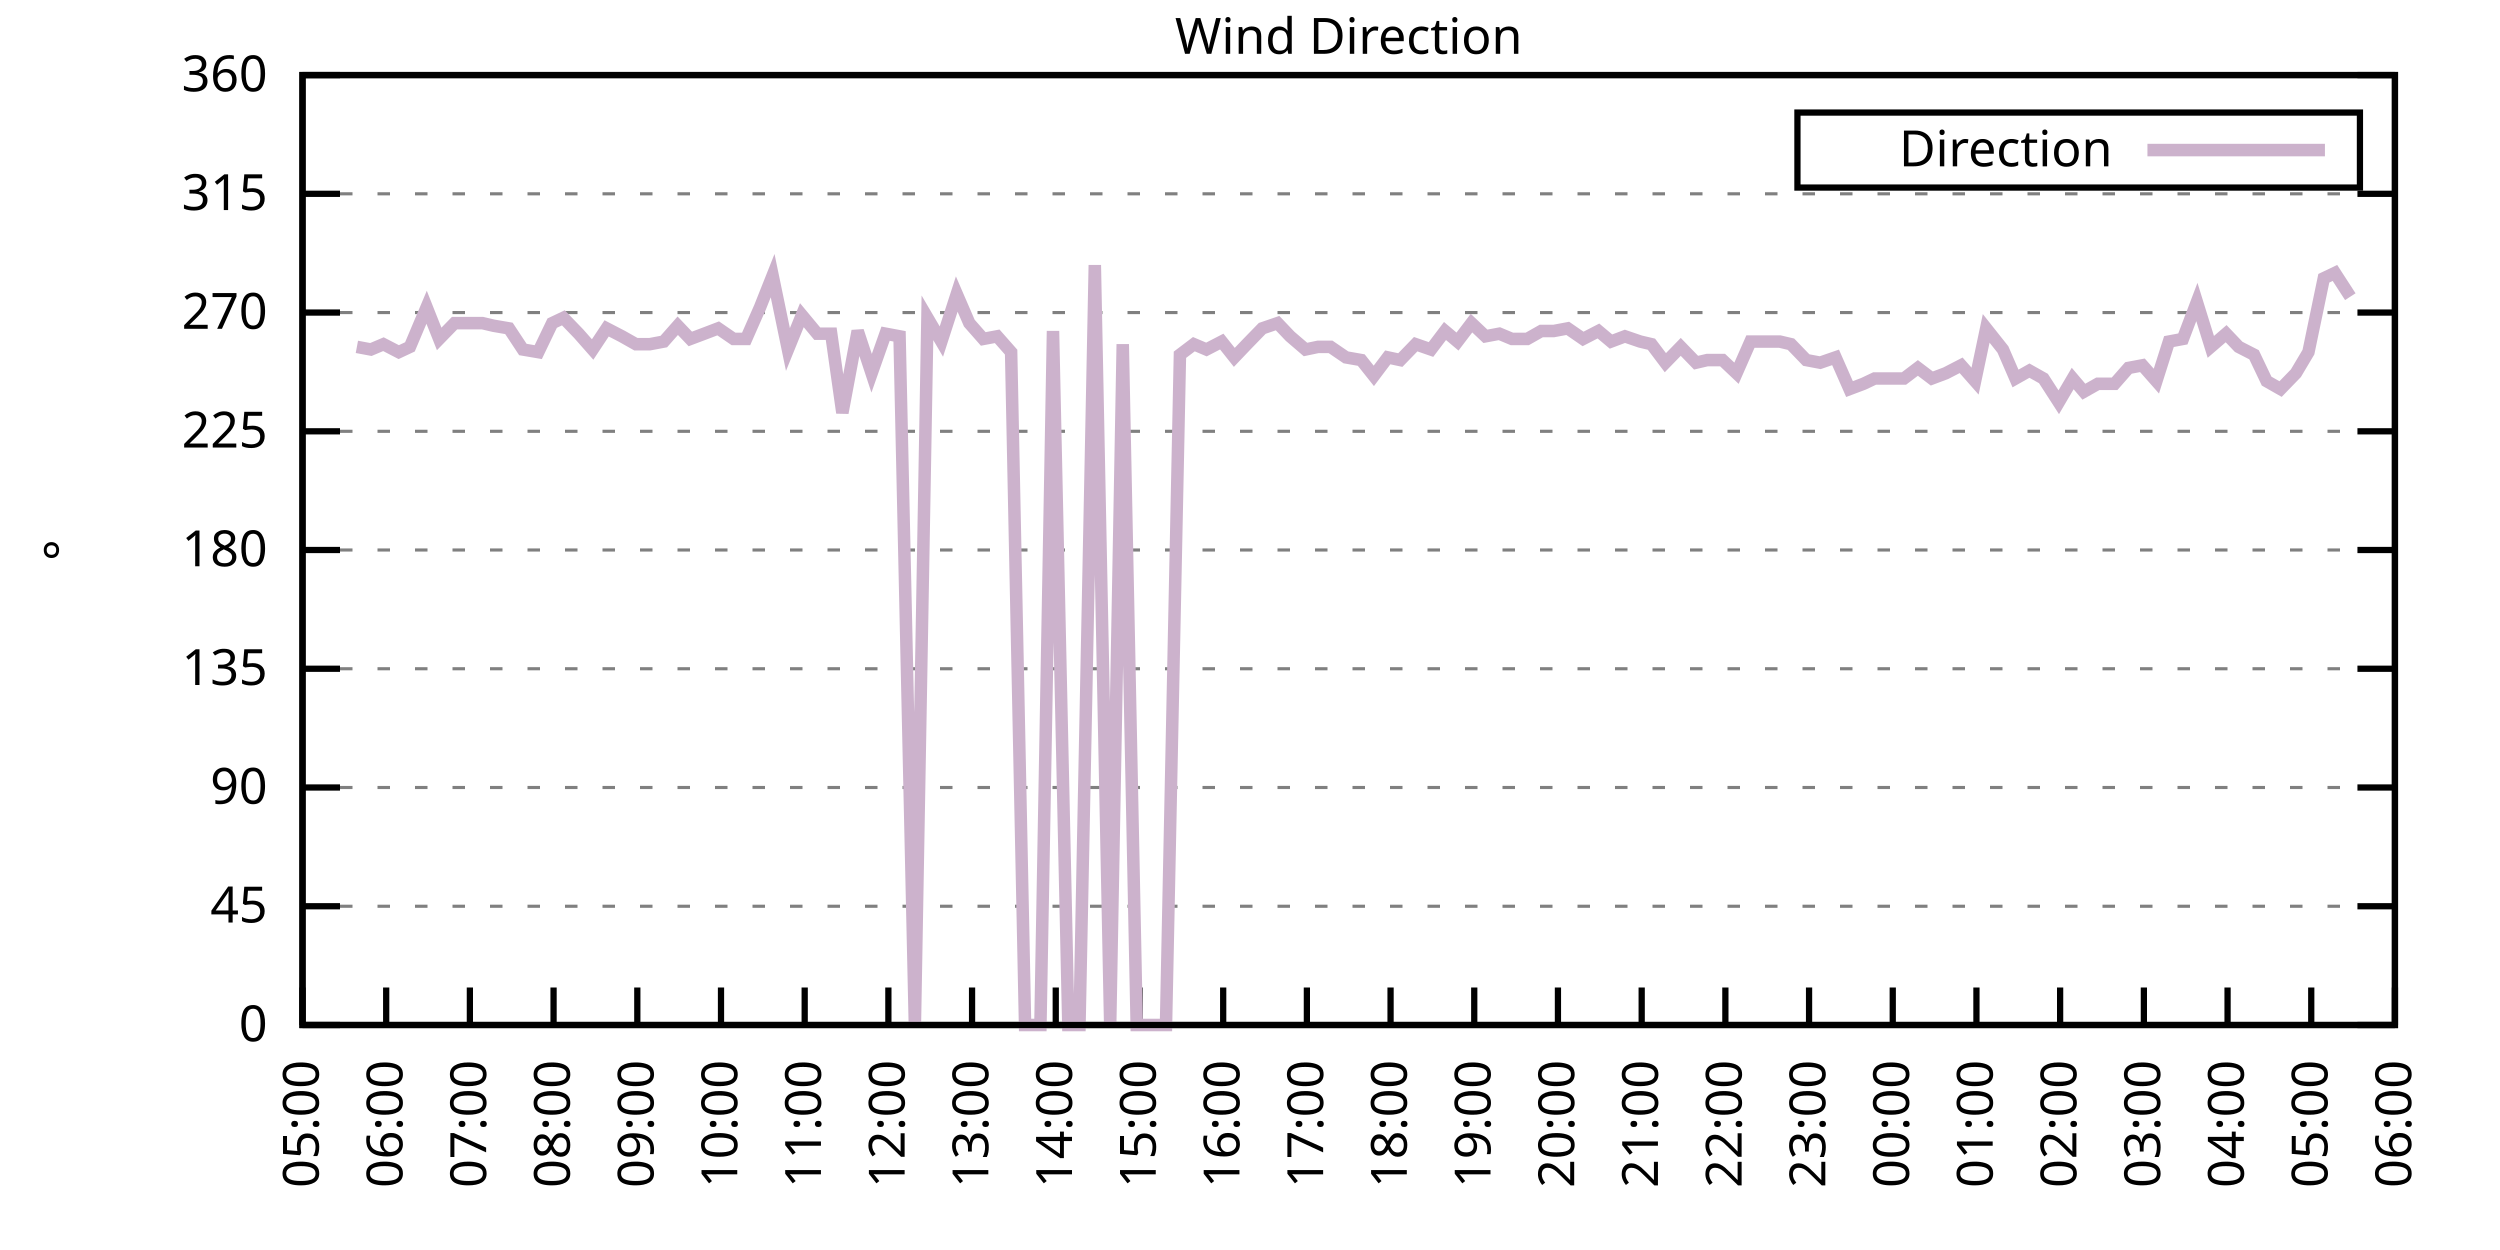
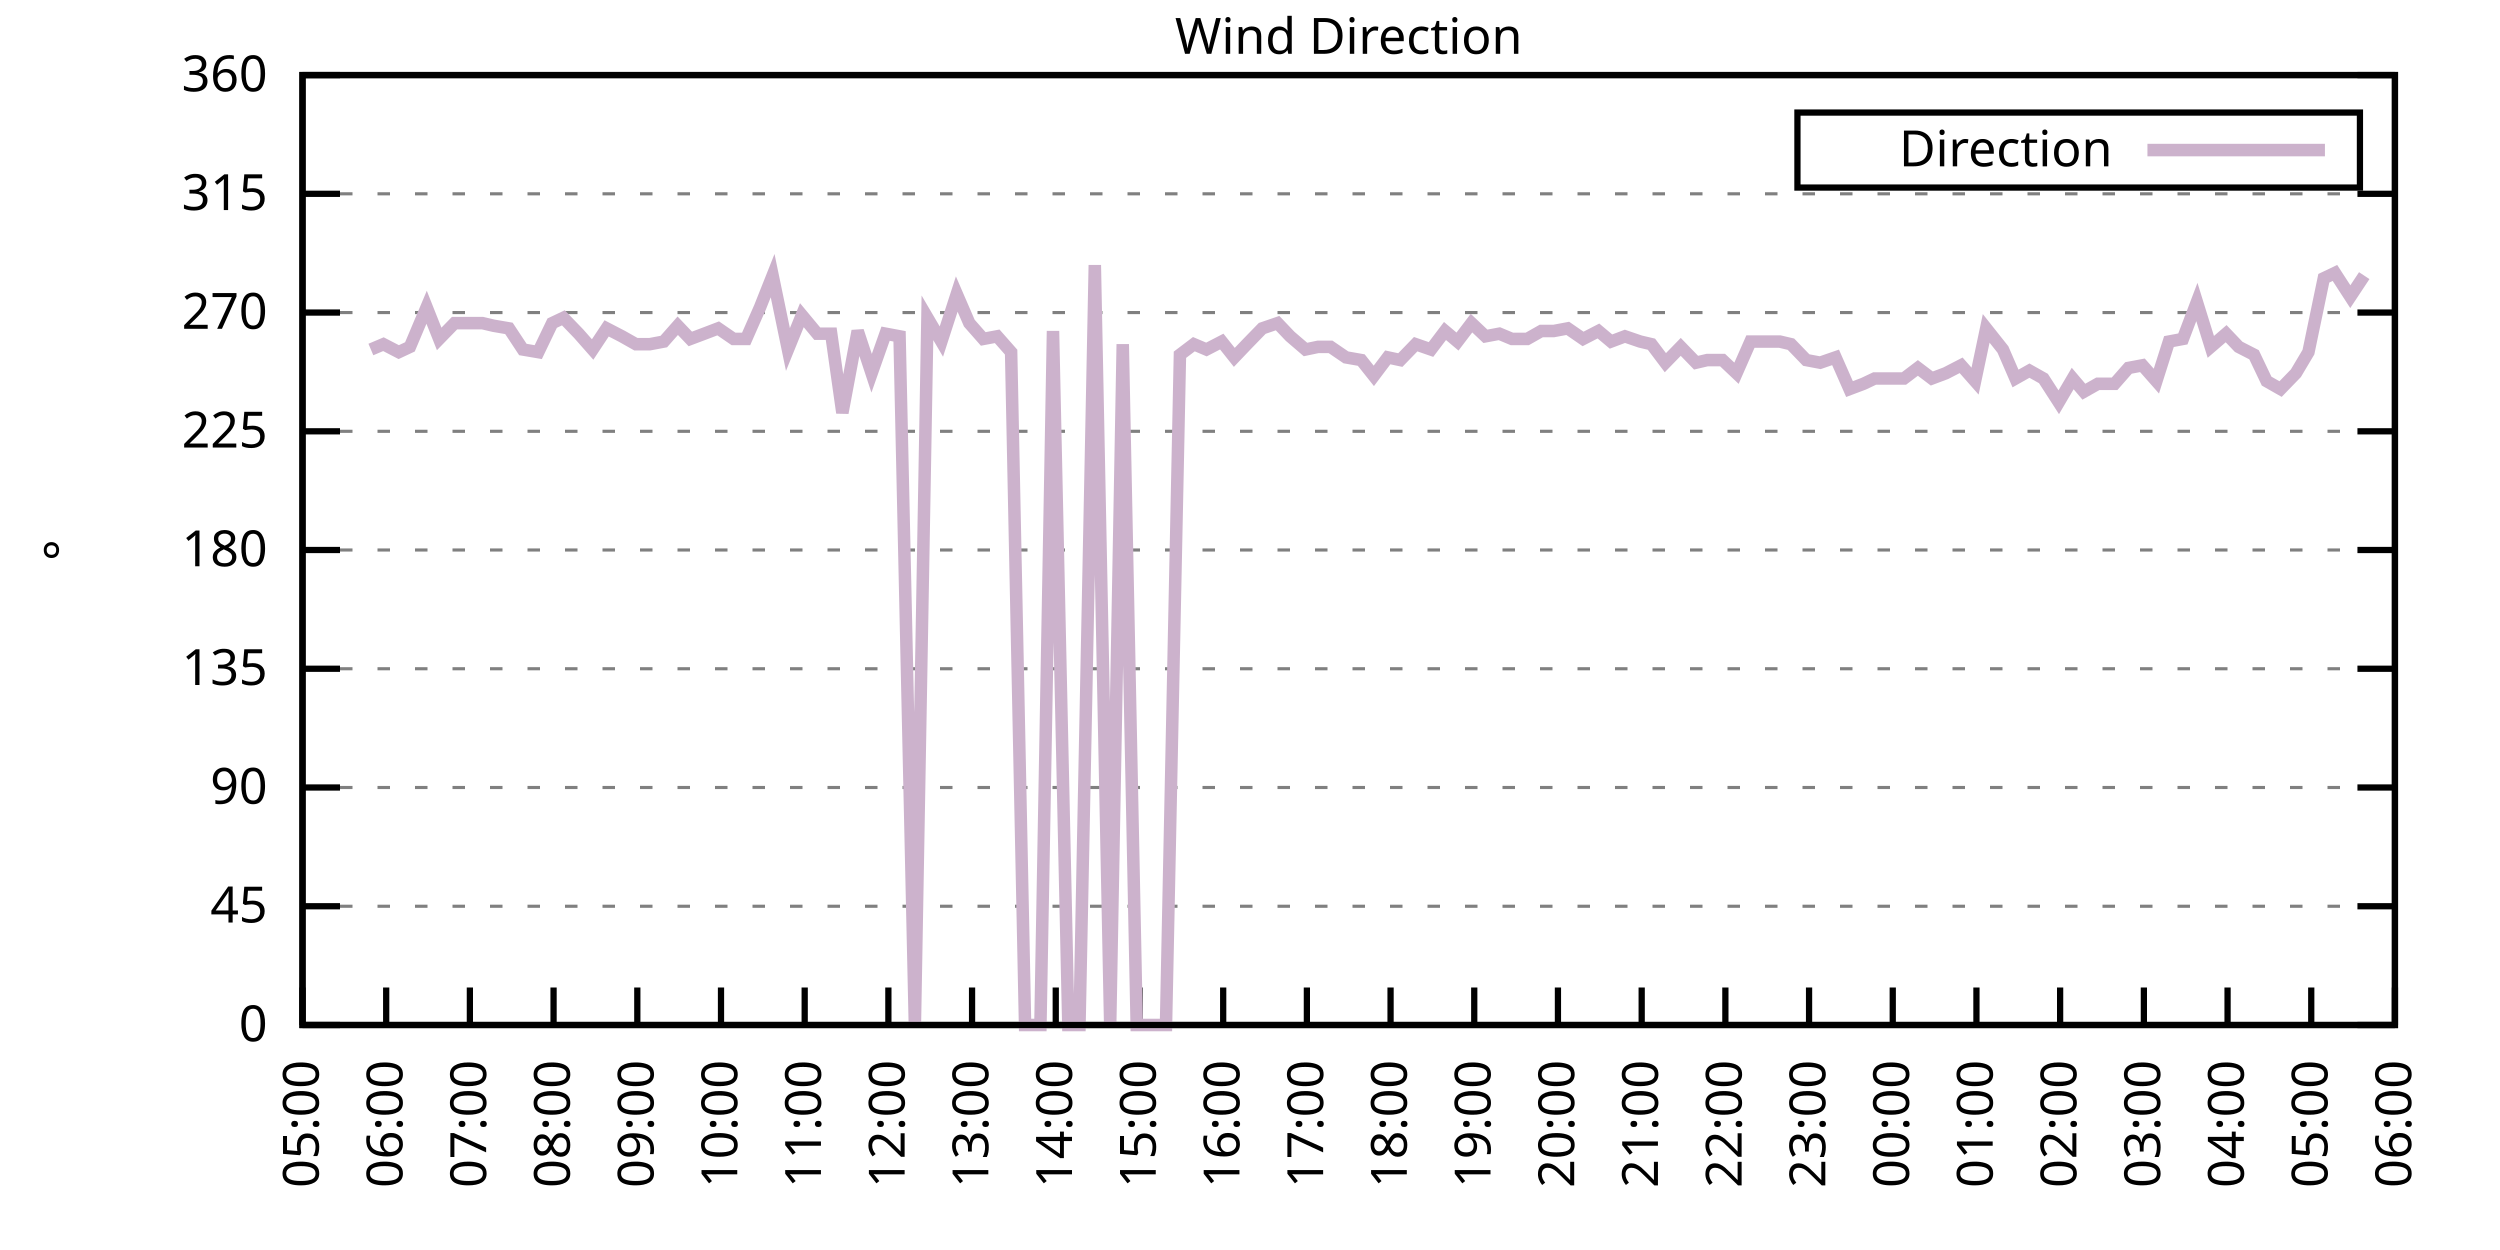
<svg xmlns="http://www.w3.org/2000/svg" xmlns:xlink="http://www.w3.org/1999/xlink" width="400" height="200" viewBox="0 0 400 200">
  <g id="gnuplot_canvas">
    <rect x="0" y="0" width="400" height="200" fill="none" />
    <defs>
      <circle id="gpDot" r="0.5" stroke-width="0.5" stroke="currentColor" />
      <path id="gpPt0" stroke-width="0.333" stroke="currentColor" d="M-1,0 h2 M0,-1 v2" />
      <path id="gpPt1" stroke-width="0.333" stroke="currentColor" d="M-1,-1 L1,1 M1,-1 L-1,1" />
      <path id="gpPt2" stroke-width="0.333" stroke="currentColor" d="M-1,0 L1,0 M0,-1 L0,1 M-1,-1 L1,1 M-1,1 L1,-1" />
      <rect id="gpPt3" stroke-width="0.333" stroke="currentColor" x="-1" y="-1" width="2" height="2" />
      <rect id="gpPt4" stroke-width="0.333" stroke="currentColor" fill="currentColor" x="-1" y="-1" width="2" height="2" />
      <circle id="gpPt5" stroke-width="0.333" stroke="currentColor" cx="0" cy="0" r="1" />
      <use xlink:href="#gpPt5" id="gpPt6" fill="currentColor" stroke="none" />
      <path id="gpPt7" stroke-width="0.333" stroke="currentColor" d="M0,-1.33 L-1.33,0.67 L1.33,0.67 z" />
      <use xlink:href="#gpPt7" id="gpPt8" fill="currentColor" stroke="none" />
      <use xlink:href="#gpPt7" id="gpPt9" stroke="currentColor" transform="rotate(180)" />
      <use xlink:href="#gpPt9" id="gpPt10" fill="currentColor" stroke="none" />
      <use xlink:href="#gpPt3" id="gpPt11" stroke="currentColor" transform="rotate(45)" />
      <use xlink:href="#gpPt11" id="gpPt12" fill="currentColor" stroke="none" />
      <path id="gpPt13" stroke-width="0.333" stroke="currentColor" d="M0,1.330 L1.265,0.411 L0.782,-1.067 L-0.782,-1.076 L-1.265,0.411 z" />
      <use xlink:href="#gpPt13" id="gpPt14" fill="currentColor" stroke="none" />
      <filter id="textbox" filterUnits="objectBoundingBox" x="0" y="0" height="1" width="1">
        <feFlood flood-color="white" flood-opacity="1" result="bgnd" />
        <feComposite in="SourceGraphic" in2="bgnd" operator="atop" />
      </filter>
      <filter id="greybox" filterUnits="objectBoundingBox" x="0" y="0" height="1" width="1">
        <feFlood flood-color="lightgrey" flood-opacity="1" result="grey" />
        <feComposite in="SourceGraphic" in2="grey" operator="atop" />
      </filter>
    </defs>
    <g fill="none" color="white" stroke="currentColor" stroke-width="1.00" stroke-linecap="butt" stroke-linejoin="miter">
</g>
    <g fill="none" color="black" stroke="currentColor" stroke-width="1.00" stroke-linecap="butt" stroke-linejoin="miter">
      <g stroke="none" shape-rendering="crispEdges">
        <polygon fill="rgb(255, 255, 255)" points="48.40,164.00 383.18,164.00 383.18,12.02 48.40,12.02 " />
      </g>
    </g>
    <g fill="none" color="black" stroke="currentColor" stroke-width="1.00" stroke-linecap="butt" stroke-linejoin="miter">
</g>
    <g fill="none" color="black" stroke="black" stroke-width="0.50" stroke-linecap="butt" stroke-linejoin="miter">
</g>
    <g fill="none" color="gray" stroke="currentColor" stroke-width="0.50" stroke-linecap="butt" stroke-linejoin="miter">
      <path stroke="gray" stroke-dasharray="2,4" class="gridline" d="M48.40,164.00 L383.19,164.00  " />
    </g>
    <g fill="none" color="gray" stroke="gray" stroke-width="1.00" stroke-linecap="butt" stroke-linejoin="miter">
</g>
    <g fill="none" color="black" stroke="currentColor" stroke-width="1.00" stroke-linecap="butt" stroke-linejoin="miter">
      <path stroke="black" d="M48.40,164.00 L54.40,164.00 M383.19,164.00 L377.19,164.00  " />
      <g transform="translate(42.80,166.60)" stroke="none" fill="black" font-family="Sans" font-size="8.00" text-anchor="end">
        <text>
          <tspan font-family="Sans"> 0</tspan>
        </text>
      </g>
    </g>
    <g fill="none" color="black" stroke="currentColor" stroke-width="1.00" stroke-linecap="butt" stroke-linejoin="miter">
</g>
    <g fill="none" color="black" stroke="black" stroke-width="0.50" stroke-linecap="butt" stroke-linejoin="miter">
</g>
    <g fill="none" color="gray" stroke="currentColor" stroke-width="0.50" stroke-linecap="butt" stroke-linejoin="miter">
      <path stroke="gray" stroke-dasharray="2,4" class="gridline" d="M48.40,145.00 L383.19,145.00  " />
    </g>
    <g fill="none" color="gray" stroke="gray" stroke-width="1.00" stroke-linecap="butt" stroke-linejoin="miter">
</g>
    <g fill="none" color="black" stroke="currentColor" stroke-width="1.00" stroke-linecap="butt" stroke-linejoin="miter">
      <path stroke="black" d="M48.40,145.00 L54.40,145.00 M383.19,145.00 L377.19,145.00  " />
      <g transform="translate(42.80,147.60)" stroke="none" fill="black" font-family="Sans" font-size="8.00" text-anchor="end">
        <text>
          <tspan font-family="Sans"> 45</tspan>
        </text>
      </g>
    </g>
    <g fill="none" color="black" stroke="currentColor" stroke-width="1.00" stroke-linecap="butt" stroke-linejoin="miter">
</g>
    <g fill="none" color="black" stroke="black" stroke-width="0.50" stroke-linecap="butt" stroke-linejoin="miter">
</g>
    <g fill="none" color="gray" stroke="currentColor" stroke-width="0.50" stroke-linecap="butt" stroke-linejoin="miter">
      <path stroke="gray" stroke-dasharray="2,4" class="gridline" d="M48.40,126.00 L383.19,126.00  " />
    </g>
    <g fill="none" color="gray" stroke="gray" stroke-width="1.00" stroke-linecap="butt" stroke-linejoin="miter">
</g>
    <g fill="none" color="black" stroke="currentColor" stroke-width="1.00" stroke-linecap="butt" stroke-linejoin="miter">
      <path stroke="black" d="M48.40,126.00 L54.40,126.00 M383.19,126.00 L377.19,126.00  " />
      <g transform="translate(42.80,128.60)" stroke="none" fill="black" font-family="Sans" font-size="8.00" text-anchor="end">
        <text>
          <tspan font-family="Sans"> 90</tspan>
        </text>
      </g>
    </g>
    <g fill="none" color="black" stroke="currentColor" stroke-width="1.00" stroke-linecap="butt" stroke-linejoin="miter">
</g>
    <g fill="none" color="black" stroke="black" stroke-width="0.50" stroke-linecap="butt" stroke-linejoin="miter">
</g>
    <g fill="none" color="gray" stroke="currentColor" stroke-width="0.50" stroke-linecap="butt" stroke-linejoin="miter">
      <path stroke="gray" stroke-dasharray="2,4" class="gridline" d="M48.40,107.00 L383.19,107.00  " />
    </g>
    <g fill="none" color="gray" stroke="gray" stroke-width="1.00" stroke-linecap="butt" stroke-linejoin="miter">
</g>
    <g fill="none" color="black" stroke="currentColor" stroke-width="1.00" stroke-linecap="butt" stroke-linejoin="miter">
      <path stroke="black" d="M48.40,107.00 L54.40,107.00 M383.19,107.00 L377.19,107.00  " />
      <g transform="translate(42.80,109.60)" stroke="none" fill="black" font-family="Sans" font-size="8.00" text-anchor="end">
        <text>
          <tspan font-family="Sans"> 135</tspan>
        </text>
      </g>
    </g>
    <g fill="none" color="black" stroke="currentColor" stroke-width="1.00" stroke-linecap="butt" stroke-linejoin="miter">
</g>
    <g fill="none" color="black" stroke="black" stroke-width="0.50" stroke-linecap="butt" stroke-linejoin="miter">
</g>
    <g fill="none" color="gray" stroke="currentColor" stroke-width="0.50" stroke-linecap="butt" stroke-linejoin="miter">
      <path stroke="gray" stroke-dasharray="2,4" class="gridline" d="M48.40,88.00 L383.19,88.00  " />
    </g>
    <g fill="none" color="gray" stroke="gray" stroke-width="1.00" stroke-linecap="butt" stroke-linejoin="miter">
</g>
    <g fill="none" color="black" stroke="currentColor" stroke-width="1.00" stroke-linecap="butt" stroke-linejoin="miter">
      <path stroke="black" d="M48.40,88.00 L54.40,88.00 M383.19,88.00 L377.19,88.00  " />
      <g transform="translate(42.80,90.60)" stroke="none" fill="black" font-family="Sans" font-size="8.00" text-anchor="end">
        <text>
          <tspan font-family="Sans"> 180</tspan>
        </text>
      </g>
    </g>
    <g fill="none" color="black" stroke="currentColor" stroke-width="1.00" stroke-linecap="butt" stroke-linejoin="miter">
</g>
    <g fill="none" color="black" stroke="black" stroke-width="0.50" stroke-linecap="butt" stroke-linejoin="miter">
</g>
    <g fill="none" color="gray" stroke="currentColor" stroke-width="0.50" stroke-linecap="butt" stroke-linejoin="miter">
      <path stroke="gray" stroke-dasharray="2,4" class="gridline" d="M48.40,69.01 L383.19,69.01  " />
    </g>
    <g fill="none" color="gray" stroke="gray" stroke-width="1.00" stroke-linecap="butt" stroke-linejoin="miter">
</g>
    <g fill="none" color="black" stroke="currentColor" stroke-width="1.00" stroke-linecap="butt" stroke-linejoin="miter">
      <path stroke="black" d="M48.40,69.01 L54.40,69.01 M383.19,69.01 L377.19,69.01  " />
      <g transform="translate(42.80,71.61)" stroke="none" fill="black" font-family="Sans" font-size="8.00" text-anchor="end">
        <text>
          <tspan font-family="Sans"> 225</tspan>
        </text>
      </g>
    </g>
    <g fill="none" color="black" stroke="currentColor" stroke-width="1.00" stroke-linecap="butt" stroke-linejoin="miter">
</g>
    <g fill="none" color="black" stroke="black" stroke-width="0.50" stroke-linecap="butt" stroke-linejoin="miter">
</g>
    <g fill="none" color="gray" stroke="currentColor" stroke-width="0.50" stroke-linecap="butt" stroke-linejoin="miter">
      <path stroke="gray" stroke-dasharray="2,4" class="gridline" d="M48.40,50.01 L383.19,50.01  " />
    </g>
    <g fill="none" color="gray" stroke="gray" stroke-width="1.00" stroke-linecap="butt" stroke-linejoin="miter">
</g>
    <g fill="none" color="black" stroke="currentColor" stroke-width="1.00" stroke-linecap="butt" stroke-linejoin="miter">
      <path stroke="black" d="M48.40,50.01 L54.40,50.01 M383.19,50.01 L377.19,50.01  " />
      <g transform="translate(42.80,52.61)" stroke="none" fill="black" font-family="Sans" font-size="8.00" text-anchor="end">
        <text>
          <tspan font-family="Sans"> 270</tspan>
        </text>
      </g>
    </g>
    <g fill="none" color="black" stroke="currentColor" stroke-width="1.00" stroke-linecap="butt" stroke-linejoin="miter">
</g>
    <g fill="none" color="black" stroke="black" stroke-width="0.50" stroke-linecap="butt" stroke-linejoin="miter">
</g>
    <g fill="none" color="gray" stroke="currentColor" stroke-width="0.50" stroke-linecap="butt" stroke-linejoin="miter">
      <path stroke="gray" stroke-dasharray="2,4" class="gridline" d="M48.40,31.01 L383.19,31.01  " />
    </g>
    <g fill="none" color="gray" stroke="gray" stroke-width="1.00" stroke-linecap="butt" stroke-linejoin="miter">
</g>
    <g fill="none" color="black" stroke="currentColor" stroke-width="1.00" stroke-linecap="butt" stroke-linejoin="miter">
      <path stroke="black" d="M48.40,31.01 L54.40,31.01 M383.19,31.01 L377.19,31.01  " />
      <g transform="translate(42.80,33.61)" stroke="none" fill="black" font-family="Sans" font-size="8.00" text-anchor="end">
        <text>
          <tspan font-family="Sans"> 315</tspan>
        </text>
      </g>
    </g>
    <g fill="none" color="black" stroke="currentColor" stroke-width="1.00" stroke-linecap="butt" stroke-linejoin="miter">
</g>
    <g fill="none" color="black" stroke="black" stroke-width="0.50" stroke-linecap="butt" stroke-linejoin="miter">
</g>
    <g fill="none" color="gray" stroke="currentColor" stroke-width="0.50" stroke-linecap="butt" stroke-linejoin="miter">
      <path stroke="gray" stroke-dasharray="2,4" class="gridline" d="M48.40,12.01 L383.19,12.01  " />
    </g>
    <g fill="none" color="gray" stroke="gray" stroke-width="1.00" stroke-linecap="butt" stroke-linejoin="miter">
</g>
    <g fill="none" color="black" stroke="currentColor" stroke-width="1.00" stroke-linecap="butt" stroke-linejoin="miter">
      <path stroke="black" d="M48.40,12.01 L54.40,12.01 M383.19,12.01 L377.19,12.01  " />
      <g transform="translate(42.80,14.61)" stroke="none" fill="black" font-family="Sans" font-size="8.00" text-anchor="end">
        <text>
          <tspan font-family="Sans"> 360</tspan>
        </text>
      </g>
    </g>
    <g fill="none" color="black" stroke="currentColor" stroke-width="1.00" stroke-linecap="butt" stroke-linejoin="miter">
      <path stroke="black" d="M48.40,164.00 L48.40,158.00  " />
      <g transform="translate(51.00,169.60) rotate(270.00)" stroke="none" fill="black" font-family="Sans" font-size="8.00" text-anchor="end">
        <text>
          <tspan font-family="Sans">05:00</tspan>
        </text>
      </g>
    </g>
    <g fill="none" color="black" stroke="currentColor" stroke-width="1.00" stroke-linecap="butt" stroke-linejoin="miter">
      <path stroke="black" d="M61.79,164.00 L61.79,158.00  " />
      <g transform="translate(64.39,169.60) rotate(270.00)" stroke="none" fill="black" font-family="Sans" font-size="8.00" text-anchor="end">
        <text>
          <tspan font-family="Sans">06:00</tspan>
        </text>
      </g>
    </g>
    <g fill="none" color="black" stroke="currentColor" stroke-width="1.00" stroke-linecap="butt" stroke-linejoin="miter">
      <path stroke="black" d="M75.18,164.00 L75.18,158.00  " />
      <g transform="translate(77.78,169.60) rotate(270.00)" stroke="none" fill="black" font-family="Sans" font-size="8.00" text-anchor="end">
        <text>
          <tspan font-family="Sans">07:00</tspan>
        </text>
      </g>
    </g>
    <g fill="none" color="black" stroke="currentColor" stroke-width="1.00" stroke-linecap="butt" stroke-linejoin="miter">
      <path stroke="black" d="M88.57,164.00 L88.57,158.00  " />
      <g transform="translate(91.17,169.60) rotate(270.00)" stroke="none" fill="black" font-family="Sans" font-size="8.00" text-anchor="end">
        <text>
          <tspan font-family="Sans">08:00</tspan>
        </text>
      </g>
    </g>
    <g fill="none" color="black" stroke="currentColor" stroke-width="1.00" stroke-linecap="butt" stroke-linejoin="miter">
      <path stroke="black" d="M101.97,164.00 L101.97,158.00  " />
      <g transform="translate(104.57,169.60) rotate(270.00)" stroke="none" fill="black" font-family="Sans" font-size="8.00" text-anchor="end">
        <text>
          <tspan font-family="Sans">09:00</tspan>
        </text>
      </g>
    </g>
    <g fill="none" color="black" stroke="currentColor" stroke-width="1.00" stroke-linecap="butt" stroke-linejoin="miter">
      <path stroke="black" d="M115.36,164.00 L115.36,158.00  " />
      <g transform="translate(117.96,169.60) rotate(270.00)" stroke="none" fill="black" font-family="Sans" font-size="8.00" text-anchor="end">
        <text>
          <tspan font-family="Sans">10:00</tspan>
        </text>
      </g>
    </g>
    <g fill="none" color="black" stroke="currentColor" stroke-width="1.00" stroke-linecap="butt" stroke-linejoin="miter">
      <path stroke="black" d="M128.75,164.00 L128.75,158.00  " />
      <g transform="translate(131.35,169.60) rotate(270.00)" stroke="none" fill="black" font-family="Sans" font-size="8.00" text-anchor="end">
        <text>
          <tspan font-family="Sans">11:00</tspan>
        </text>
      </g>
    </g>
    <g fill="none" color="black" stroke="currentColor" stroke-width="1.00" stroke-linecap="butt" stroke-linejoin="miter">
      <path stroke="black" d="M142.14,164.00 L142.14,158.00  " />
      <g transform="translate(144.74,169.60) rotate(270.00)" stroke="none" fill="black" font-family="Sans" font-size="8.00" text-anchor="end">
        <text>
          <tspan font-family="Sans">12:00</tspan>
        </text>
      </g>
    </g>
    <g fill="none" color="black" stroke="currentColor" stroke-width="1.00" stroke-linecap="butt" stroke-linejoin="miter">
      <path stroke="black" d="M155.53,164.00 L155.53,158.00  " />
      <g transform="translate(158.13,169.60) rotate(270.00)" stroke="none" fill="black" font-family="Sans" font-size="8.00" text-anchor="end">
        <text>
          <tspan font-family="Sans">13:00</tspan>
        </text>
      </g>
    </g>
    <g fill="none" color="black" stroke="currentColor" stroke-width="1.00" stroke-linecap="butt" stroke-linejoin="miter">
      <path stroke="black" d="M168.92,164.00 L168.92,158.00  " />
      <g transform="translate(171.52,169.60) rotate(270.00)" stroke="none" fill="black" font-family="Sans" font-size="8.00" text-anchor="end">
        <text>
          <tspan font-family="Sans">14:00</tspan>
        </text>
      </g>
    </g>
    <g fill="none" color="black" stroke="currentColor" stroke-width="1.00" stroke-linecap="butt" stroke-linejoin="miter">
      <path stroke="black" d="M182.32,164.00 L182.32,158.00  " />
      <g transform="translate(184.92,169.60) rotate(270.00)" stroke="none" fill="black" font-family="Sans" font-size="8.00" text-anchor="end">
        <text>
          <tspan font-family="Sans">15:00</tspan>
        </text>
      </g>
    </g>
    <g fill="none" color="black" stroke="currentColor" stroke-width="1.00" stroke-linecap="butt" stroke-linejoin="miter">
      <path stroke="black" d="M195.71,164.00 L195.71,158.00  " />
      <g transform="translate(198.31,169.60) rotate(270.00)" stroke="none" fill="black" font-family="Sans" font-size="8.00" text-anchor="end">
        <text>
          <tspan font-family="Sans">16:00</tspan>
        </text>
      </g>
    </g>
    <g fill="none" color="black" stroke="currentColor" stroke-width="1.00" stroke-linecap="butt" stroke-linejoin="miter">
      <path stroke="black" d="M209.10,164.00 L209.10,158.00  " />
      <g transform="translate(211.70,169.60) rotate(270.00)" stroke="none" fill="black" font-family="Sans" font-size="8.00" text-anchor="end">
        <text>
          <tspan font-family="Sans">17:00</tspan>
        </text>
      </g>
    </g>
    <g fill="none" color="black" stroke="currentColor" stroke-width="1.00" stroke-linecap="butt" stroke-linejoin="miter">
      <path stroke="black" d="M222.49,164.00 L222.49,158.00  " />
      <g transform="translate(225.09,169.60) rotate(270.00)" stroke="none" fill="black" font-family="Sans" font-size="8.00" text-anchor="end">
        <text>
          <tspan font-family="Sans">18:00</tspan>
        </text>
      </g>
    </g>
    <g fill="none" color="black" stroke="currentColor" stroke-width="1.00" stroke-linecap="butt" stroke-linejoin="miter">
      <path stroke="black" d="M235.88,164.00 L235.88,158.00  " />
      <g transform="translate(238.48,169.60) rotate(270.00)" stroke="none" fill="black" font-family="Sans" font-size="8.00" text-anchor="end">
        <text>
          <tspan font-family="Sans">19:00</tspan>
        </text>
      </g>
    </g>
    <g fill="none" color="black" stroke="currentColor" stroke-width="1.00" stroke-linecap="butt" stroke-linejoin="miter">
      <path stroke="black" d="M249.27,164.00 L249.27,158.00  " />
      <g transform="translate(251.87,169.60) rotate(270.00)" stroke="none" fill="black" font-family="Sans" font-size="8.00" text-anchor="end">
        <text>
          <tspan font-family="Sans">20:00</tspan>
        </text>
      </g>
    </g>
    <g fill="none" color="black" stroke="currentColor" stroke-width="1.00" stroke-linecap="butt" stroke-linejoin="miter">
      <path stroke="black" d="M262.67,164.00 L262.67,158.00  " />
      <g transform="translate(265.27,169.60) rotate(270.00)" stroke="none" fill="black" font-family="Sans" font-size="8.00" text-anchor="end">
        <text>
          <tspan font-family="Sans">21:00</tspan>
        </text>
      </g>
    </g>
    <g fill="none" color="black" stroke="currentColor" stroke-width="1.00" stroke-linecap="butt" stroke-linejoin="miter">
      <path stroke="black" d="M276.06,164.00 L276.06,158.00  " />
      <g transform="translate(278.66,169.60) rotate(270.00)" stroke="none" fill="black" font-family="Sans" font-size="8.00" text-anchor="end">
        <text>
          <tspan font-family="Sans">22:00</tspan>
        </text>
      </g>
    </g>
    <g fill="none" color="black" stroke="currentColor" stroke-width="1.00" stroke-linecap="butt" stroke-linejoin="miter">
      <path stroke="black" d="M289.45,164.00 L289.45,158.00  " />
      <g transform="translate(292.05,169.60) rotate(270.00)" stroke="none" fill="black" font-family="Sans" font-size="8.00" text-anchor="end">
        <text>
          <tspan font-family="Sans">23:00</tspan>
        </text>
      </g>
    </g>
    <g fill="none" color="black" stroke="currentColor" stroke-width="1.00" stroke-linecap="butt" stroke-linejoin="miter">
      <path stroke="black" d="M302.84,164.00 L302.84,158.00  " />
      <g transform="translate(305.44,169.60) rotate(270.00)" stroke="none" fill="black" font-family="Sans" font-size="8.00" text-anchor="end">
        <text>
          <tspan font-family="Sans">00:00</tspan>
        </text>
      </g>
    </g>
    <g fill="none" color="black" stroke="currentColor" stroke-width="1.00" stroke-linecap="butt" stroke-linejoin="miter">
      <path stroke="black" d="M316.23,164.00 L316.23,158.00  " />
      <g transform="translate(318.83,169.60) rotate(270.00)" stroke="none" fill="black" font-family="Sans" font-size="8.00" text-anchor="end">
        <text>
          <tspan font-family="Sans">01:00</tspan>
        </text>
      </g>
    </g>
    <g fill="none" color="black" stroke="currentColor" stroke-width="1.00" stroke-linecap="butt" stroke-linejoin="miter">
      <path stroke="black" d="M329.62,164.00 L329.62,158.00  " />
      <g transform="translate(332.22,169.60) rotate(270.00)" stroke="none" fill="black" font-family="Sans" font-size="8.00" text-anchor="end">
        <text>
          <tspan font-family="Sans">02:00</tspan>
        </text>
      </g>
    </g>
    <g fill="none" color="black" stroke="currentColor" stroke-width="1.00" stroke-linecap="butt" stroke-linejoin="miter">
      <path stroke="black" d="M343.02,164.00 L343.02,158.00  " />
      <g transform="translate(345.62,169.60) rotate(270.00)" stroke="none" fill="black" font-family="Sans" font-size="8.00" text-anchor="end">
        <text>
          <tspan font-family="Sans">03:00</tspan>
        </text>
      </g>
    </g>
    <g fill="none" color="black" stroke="currentColor" stroke-width="1.00" stroke-linecap="butt" stroke-linejoin="miter">
      <path stroke="black" d="M356.41,164.00 L356.41,158.00  " />
      <g transform="translate(359.01,169.60) rotate(270.00)" stroke="none" fill="black" font-family="Sans" font-size="8.00" text-anchor="end">
        <text>
          <tspan font-family="Sans">04:00</tspan>
        </text>
      </g>
    </g>
    <g fill="none" color="black" stroke="currentColor" stroke-width="1.00" stroke-linecap="butt" stroke-linejoin="miter">
      <path stroke="black" d="M369.80,164.00 L369.80,158.00  " />
      <g transform="translate(372.40,169.60) rotate(270.00)" stroke="none" fill="black" font-family="Sans" font-size="8.00" text-anchor="end">
        <text>
          <tspan font-family="Sans">05:00</tspan>
        </text>
      </g>
    </g>
    <g fill="none" color="black" stroke="currentColor" stroke-width="1.00" stroke-linecap="butt" stroke-linejoin="miter">
      <path stroke="black" d="M383.19,164.00 L383.19,158.00  " />
      <g transform="translate(385.79,169.60) rotate(270.00)" stroke="none" fill="black" font-family="Sans" font-size="8.00" text-anchor="end">
        <text>
          <tspan font-family="Sans">06:00</tspan>
        </text>
      </g>
    </g>
    <g fill="none" color="black" stroke="currentColor" stroke-width="1.00" stroke-linecap="butt" stroke-linejoin="miter">
</g>
    <g fill="none" color="black" stroke="currentColor" stroke-width="1.00" stroke-linecap="butt" stroke-linejoin="miter">
      <path stroke="black" d="M48.40,12.01 L48.40,164.00 L383.19,164.00 L383.19,12.01 L48.40,12.01 Z  " />
    </g>
    <g fill="none" color="black" stroke="currentColor" stroke-width="1.00" stroke-linecap="butt" stroke-linejoin="miter">
</g>
    <g fill="none" color="black" stroke="currentColor" stroke-width="1.00" stroke-linecap="butt" stroke-linejoin="miter">
      <path stroke="black" d="M287.59,30.01 L287.59,18.01 L377.59,18.01 L377.59,30.01 L287.59,30.01 Z  " />
    </g>
    <g id="Wind_direction_plot_1">
      <g fill="none" color="white" stroke="black" stroke-width="2.00" stroke-linecap="butt" stroke-linejoin="miter">
</g>
      <g fill="none" color="black" stroke="currentColor" stroke-width="2.00" stroke-linecap="butt" stroke-linejoin="miter">
        <g transform="translate(337.99,26.61)" stroke="none" fill="black" font-family="Sans" font-size="8.00" text-anchor="end">
          <text>
            <tspan font-family="Sans">Direction</tspan>
          </text>
        </g>
      </g>
      <g fill="none" color="black" stroke="currentColor" stroke-width="2.00" stroke-linecap="butt" stroke-linejoin="miter">
-         <path stroke="rgb(204, 178, 204)" d="M343.59,24.01 L371.99,24.01 M57.10,55.50 L59.34,55.92 L61.35,55.07 L63.80,56.34 L65.59,55.50 L68.26,49.16   L70.27,54.23 L72.73,51.70 L74.96,51.70 L77.19,51.70 L78.98,52.12 L81.43,52.54 L83.66,55.92 L86.12,56.34   L88.35,51.70 L90.14,50.85 L92.59,53.39 L94.82,55.92 L97.06,52.54 L99.51,53.81 L101.74,55.07 L103.98,55.07   L106.21,54.65 L108.44,52.12 L110.45,54.23 L112.68,53.39 L114.91,52.54 L117.37,54.23 L119.38,54.23 L121.61,49.16   L123.62,44.10 L126.07,55.92 L128.30,50.43 L130.76,53.39 L132.99,53.39 L134.78,66.05 L137.23,52.96 L139.46,59.72   L141.69,53.39 L143.93,53.81 L146.38,164.00 L148.39,50.85 L150.62,54.65 L153.08,47.05 L155.09,51.70 L157.32,54.23   L159.55,53.81 L161.78,56.34 L164.01,164.00 L166.47,164.00 L168.48,52.96 L170.93,164.00 L172.72,164.00 L175.17,42.41   L177.63,164.00 L179.64,55.07 L181.87,164.00 L184.32,164.00 L186.56,164.00 L188.79,56.76 L191.02,55.07 L193.03,55.92   L195.48,54.65 L197.49,57.18 L199.50,55.07 L201.96,52.54 L204.41,51.70 L206.42,53.81 L208.88,55.92 L210.88,55.50   L212.89,55.50 L215.35,57.18 L217.80,57.61 L219.81,60.14 L222.04,57.18 L224.05,57.61 L226.51,55.07 L228.96,55.92   L231.20,52.96 L233.20,54.65 L235.44,51.70 L237.67,53.81 L239.90,53.39 L241.91,54.23 L244.36,54.23 L246.60,52.96   L248.60,52.96 L250.84,52.54 L253.29,54.23 L255.75,52.96 L257.76,54.65 L259.99,53.81 L262.44,54.65 L264.23,55.07   L266.46,58.03 L268.92,55.50 L271.37,58.03 L273.16,57.61 L275.61,57.61 L277.84,59.72 L280.07,54.65 L282.31,54.65   L284.76,54.65 L286.55,55.07 L289.00,57.61 L291.23,58.03 L293.69,57.18 L295.92,62.25 L298.15,61.41 L299.94,60.56   L304.63,60.56 L306.86,58.87 L309.09,60.56 L311.32,59.72 L313.78,58.45 L316.01,60.98 L317.79,52.54 L320.47,55.92   L322.48,60.56 L324.71,59.30 L326.95,60.56 L329.40,64.36 L331.63,60.56 L333.42,62.67 L335.65,61.41 L338.33,61.41   L340.56,58.87 L342.79,58.45 L345.02,60.98 L347.03,54.65 L349.26,54.23 L351.50,48.32 L353.73,55.50 L356.18,53.39   L358.19,55.50 L360.65,56.76 L362.66,60.98 L364.89,62.25 L367.34,59.72 L369.35,56.34 L371.81,44.52 L373.59,43.67   L376.05,47.47  " />
+         <path stroke="rgb(204, 178, 204)" d="M343.59,24.01 L371.99,24.01 M59.34,55.92 L61.35,55.07 L63.80,56.34 L65.59,55.50 L68.26,49.16 L70.27,54.23   L72.73,51.70 L74.96,51.70 L77.19,51.70 L78.98,52.12 L81.43,52.54 L83.66,55.92 L86.12,56.34 L88.35,51.70   L90.14,50.85 L92.59,53.39 L94.82,55.92 L97.06,52.54 L99.51,53.81 L101.74,55.07 L103.98,55.07 L106.21,54.65   L108.44,52.12 L110.45,54.23 L112.68,53.39 L114.91,52.54 L117.37,54.23 L119.38,54.23 L121.61,49.16 L123.62,44.10   L126.07,55.92 L128.30,50.43 L130.76,53.39 L132.99,53.39 L134.78,66.05 L137.23,52.96 L139.46,59.72 L141.69,53.39   L143.93,53.81 L146.38,164.00 L148.39,50.85 L150.62,54.65 L153.08,47.05 L155.09,51.70 L157.32,54.23 L159.55,53.81   L161.78,56.34 L164.01,164.00 L166.47,164.00 L168.48,52.96 L170.93,164.00 L172.72,164.00 L175.17,42.41 L177.63,164.00   L179.64,55.07 L181.87,164.00 L184.32,164.00 L186.56,164.00 L188.79,56.76 L191.02,55.07 L193.03,55.92 L195.48,54.65   L197.49,57.18 L199.50,55.07 L201.96,52.54 L204.41,51.70 L206.42,53.81 L208.88,55.92 L210.88,55.50 L212.89,55.50   L215.35,57.18 L217.80,57.61 L219.81,60.14 L222.04,57.18 L224.05,57.61 L226.51,55.07 L228.96,55.92 L231.20,52.96   L233.20,54.65 L235.44,51.70 L237.67,53.81 L239.90,53.39 L241.91,54.23 L244.36,54.23 L246.60,52.96 L248.60,52.96   L250.84,52.54 L253.29,54.23 L255.75,52.96 L257.76,54.65 L259.99,53.81 L262.44,54.65 L264.23,55.07 L266.46,58.03   L268.92,55.50 L271.37,58.03 L273.16,57.61 L275.61,57.61 L277.84,59.72 L280.07,54.65 L282.31,54.65 L284.76,54.65   L286.55,55.07 L289.00,57.61 L291.23,58.03 L293.69,57.18 L295.92,62.25 L298.15,61.41 L299.94,60.56 L304.63,60.56   L306.86,58.87 L309.09,60.56 L311.32,59.72 L313.78,58.45 L316.01,60.98 L317.79,52.54 L320.47,55.92 L322.48,60.56   L324.71,59.30 L326.95,60.56 L329.40,64.36 L331.63,60.56 L333.42,62.67 L335.65,61.41 L338.33,61.41 L340.56,58.87   L342.79,58.45 L345.02,60.98 L347.03,54.65 L349.26,54.23 L351.50,48.32 L353.73,55.50 L356.18,53.39 L358.19,55.50   L360.65,56.76 L362.66,60.98 L364.89,62.25 L367.34,59.72 L369.35,56.34 L371.81,44.52 L373.59,43.67 L376.05,47.47   L378.28,44.10  " />
      </g>
    </g>
    <g fill="none" color="black" stroke="currentColor" stroke-width="2.00" stroke-linecap="butt" stroke-linejoin="miter">
</g>
    <g fill="none" color="black" stroke="black" stroke-width="1.00" stroke-linecap="butt" stroke-linejoin="miter">
</g>
    <g fill="none" color="black" stroke="currentColor" stroke-width="1.00" stroke-linecap="butt" stroke-linejoin="miter">
      <path stroke="black" d="M48.40,12.01 L48.40,164.00 L383.19,164.00 L383.19,12.01 L48.40,12.01 Z  " />
      <g transform="translate(12.80,88.01) rotate(270.00)" stroke="none" fill="black" font-family="Sans" font-size="8.00" text-anchor="middle">
        <text>
          <tspan font-family="Sans">°</tspan>
        </text>
      </g>
    </g>
    <g fill="none" color="black" stroke="currentColor" stroke-width="1.00" stroke-linecap="butt" stroke-linejoin="miter">
</g>
    <g fill="none" color="black" stroke="currentColor" stroke-width="1.00" stroke-linecap="butt" stroke-linejoin="miter">
      <g transform="translate(215.79,8.61)" stroke="none" fill="black" font-family="Sans" font-size="8.00" text-anchor="middle">
        <text>
          <tspan font-family="Sans">Wind Direction</tspan>
        </text>
      </g>
    </g>
    <g fill="none" color="black" stroke="currentColor" stroke-width="1.00" stroke-linecap="butt" stroke-linejoin="miter">
</g>
  </g>
</svg>
